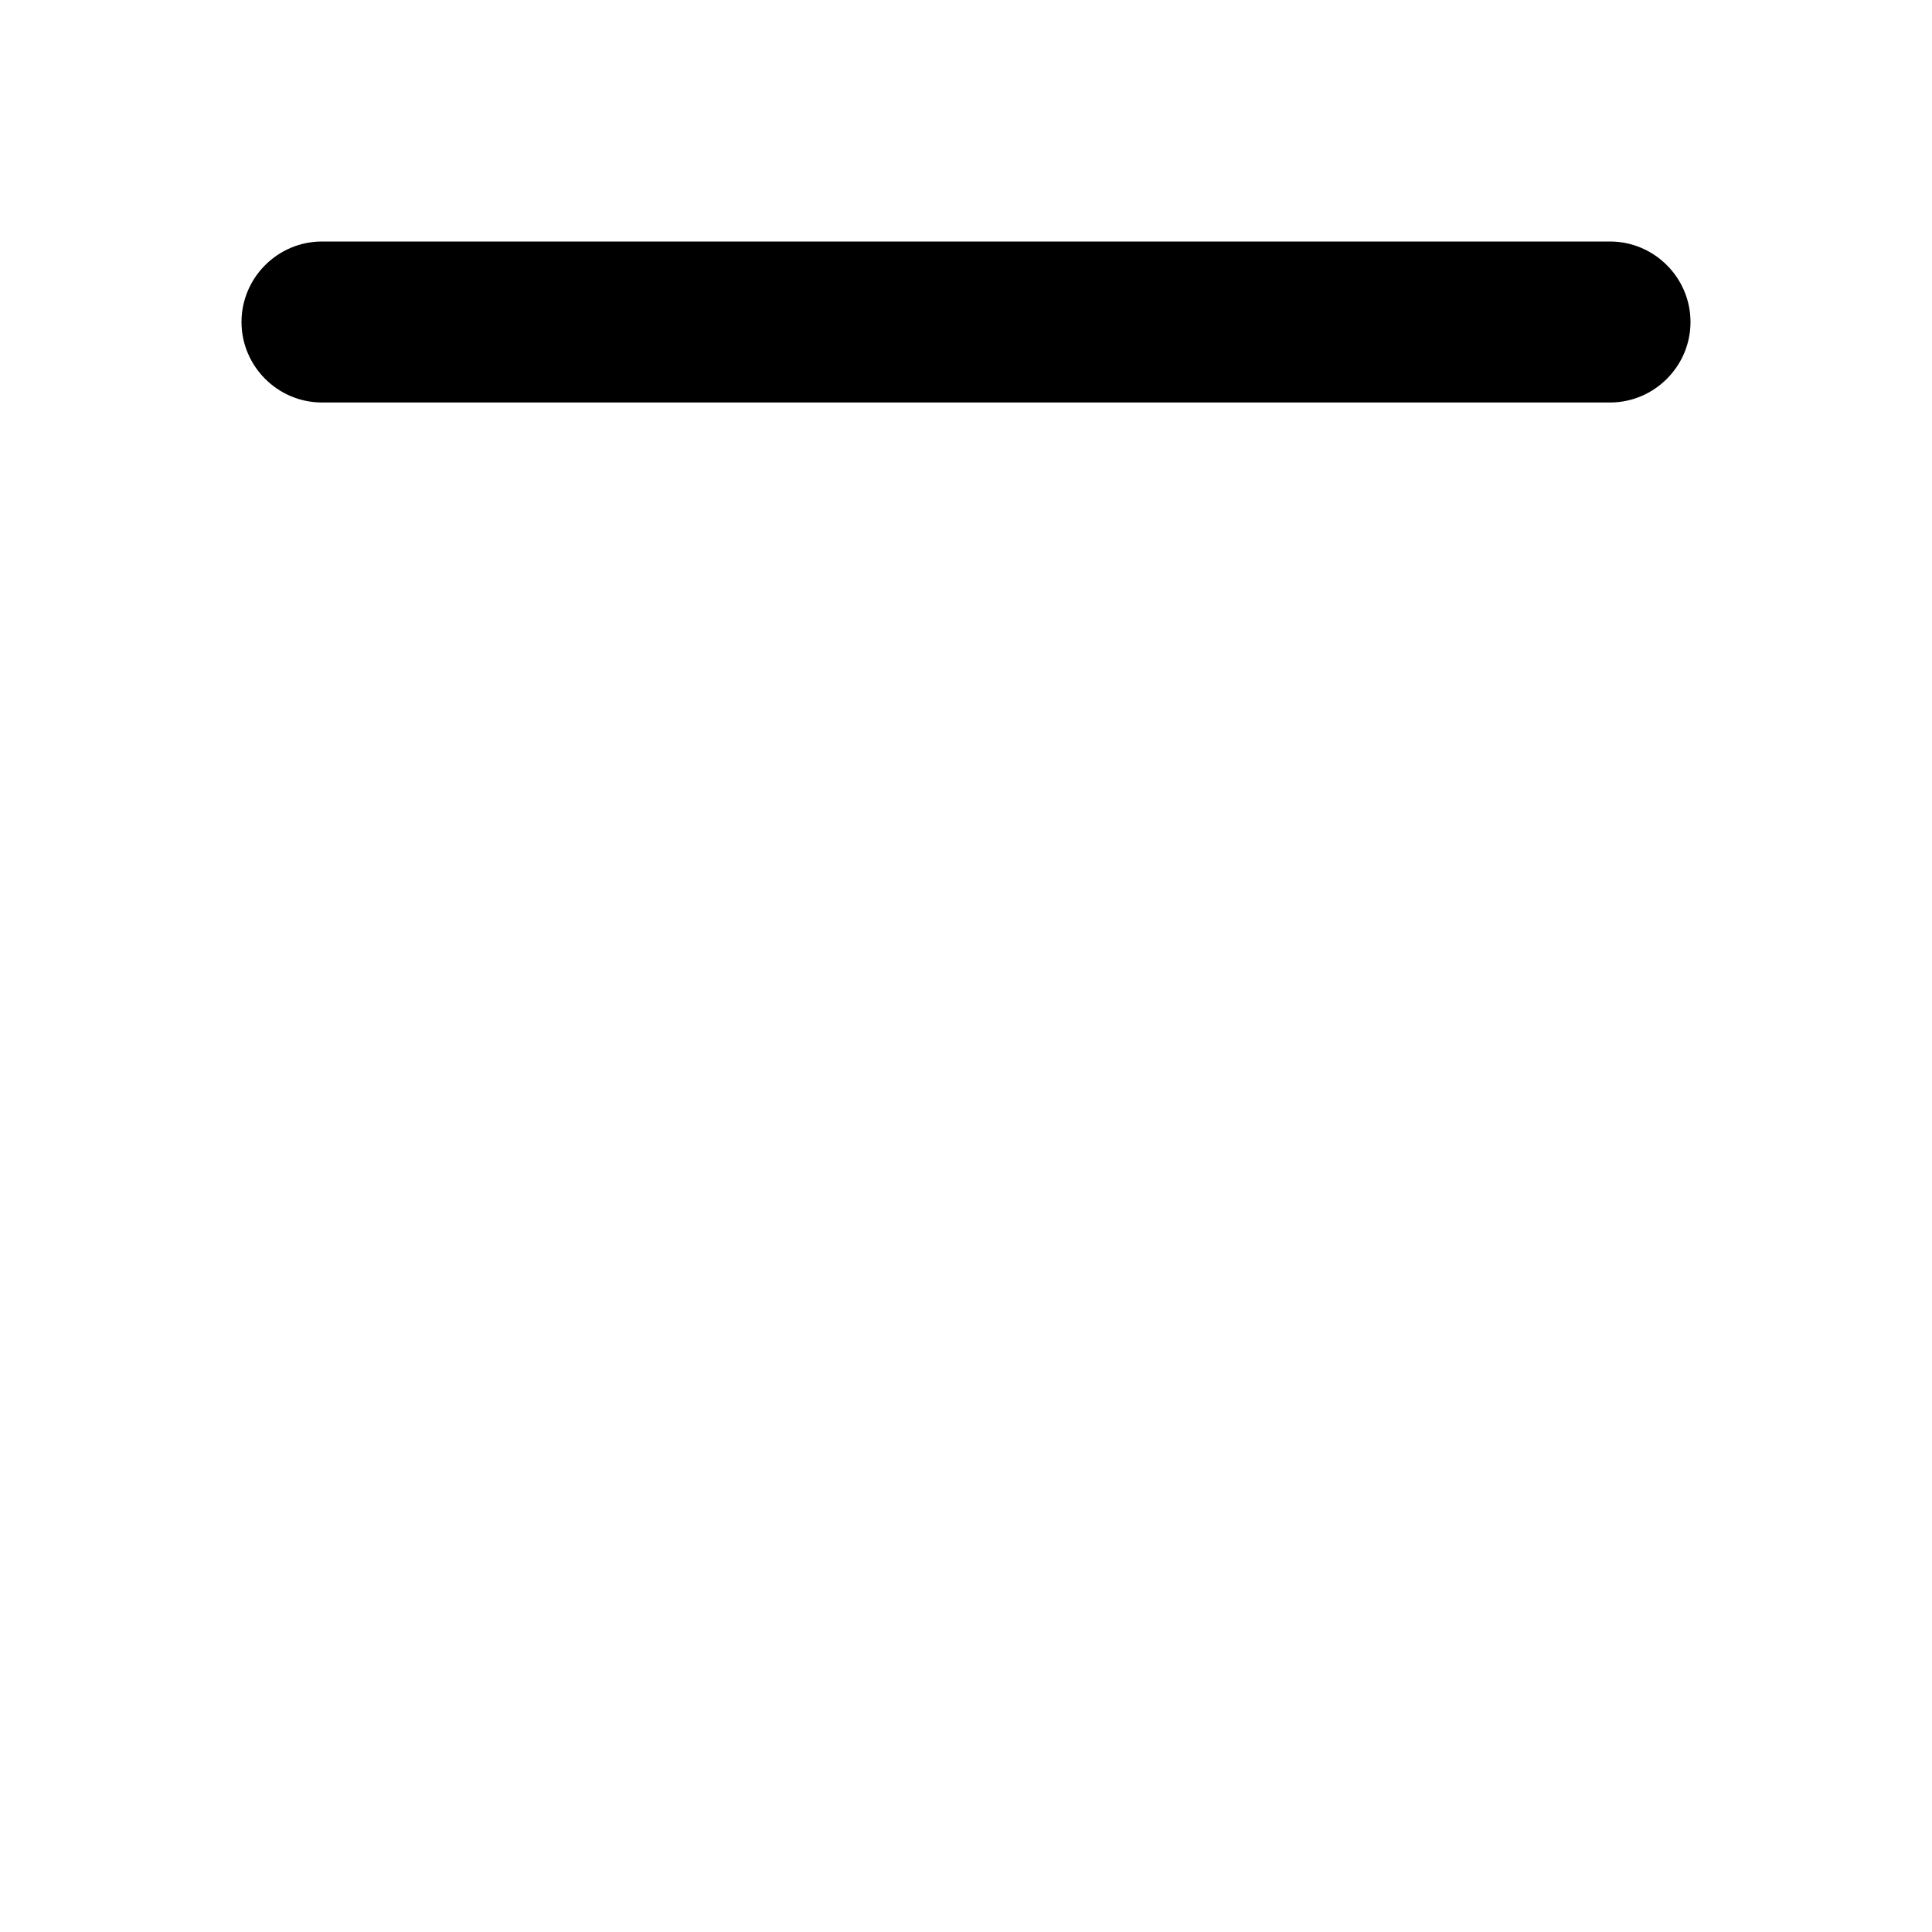
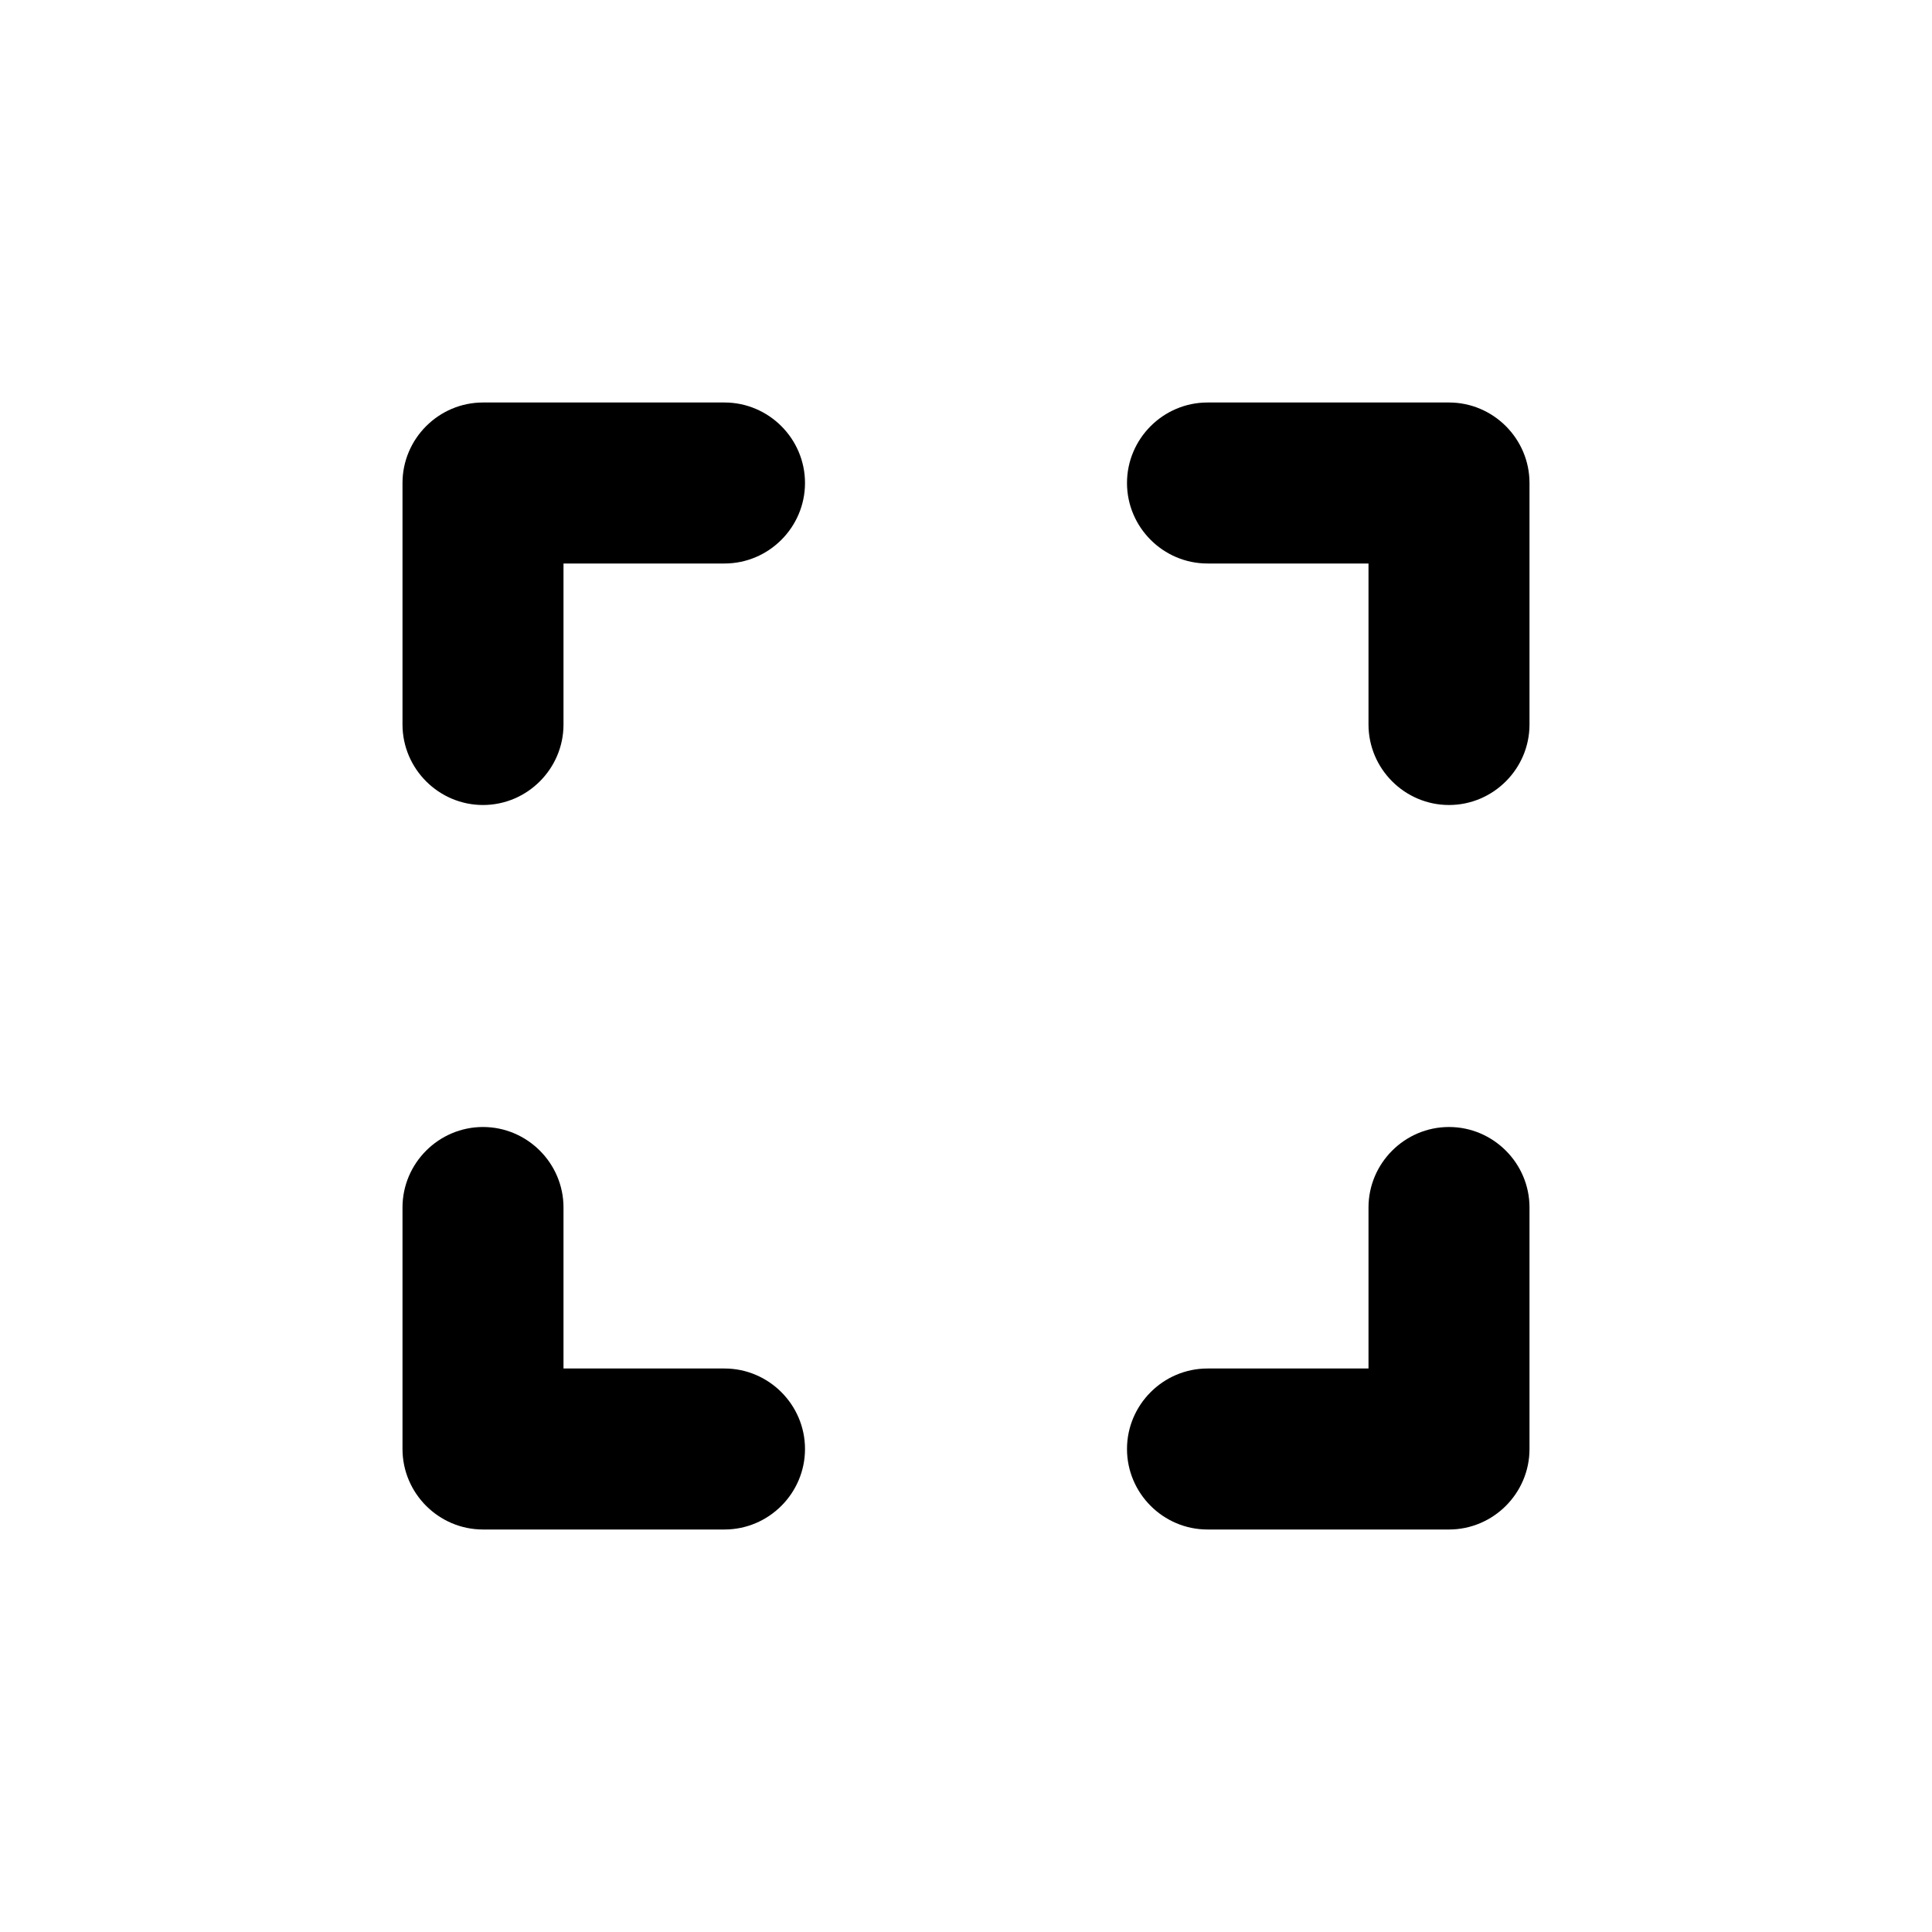
<svg xmlns="http://www.w3.org/2000/svg" height="24" viewBox="0 0 24 24" width="24">
-   <path d="M4 3h16c.55 0 1 .45 1 1s-.45 1-1 1H4c-.55 0-1-.45-1-1s.45-1 1-1z" />
+   <path d="M6 14c-.55 0-1 .45-1 1v3c0 .55.45 1 1 1h3c.55 0 1-.45 1-1s-.45-1-1-1H7v-2c0-.55-.45-1-1-1zm0-4c.55 0 1-.45 1-1V7h2c.55 0 1-.45 1-1s-.45-1-1-1H6c-.55 0-1 .45-1 1v3c0 .55.45 1 1 1zm11 7h-2c-.55 0-1 .45-1 1s.45 1 1 1h3c.55 0 1-.45 1-1v-3c0-.55-.45-1-1-1s-1 .45-1 1v2zM14 6c0 .55.45 1 1 1h2v2c0 .55.45 1 1 1s1-.45 1-1V6c0-.55-.45-1-1-1h-3c-.55 0-1 .45-1 1z" />
</svg>
